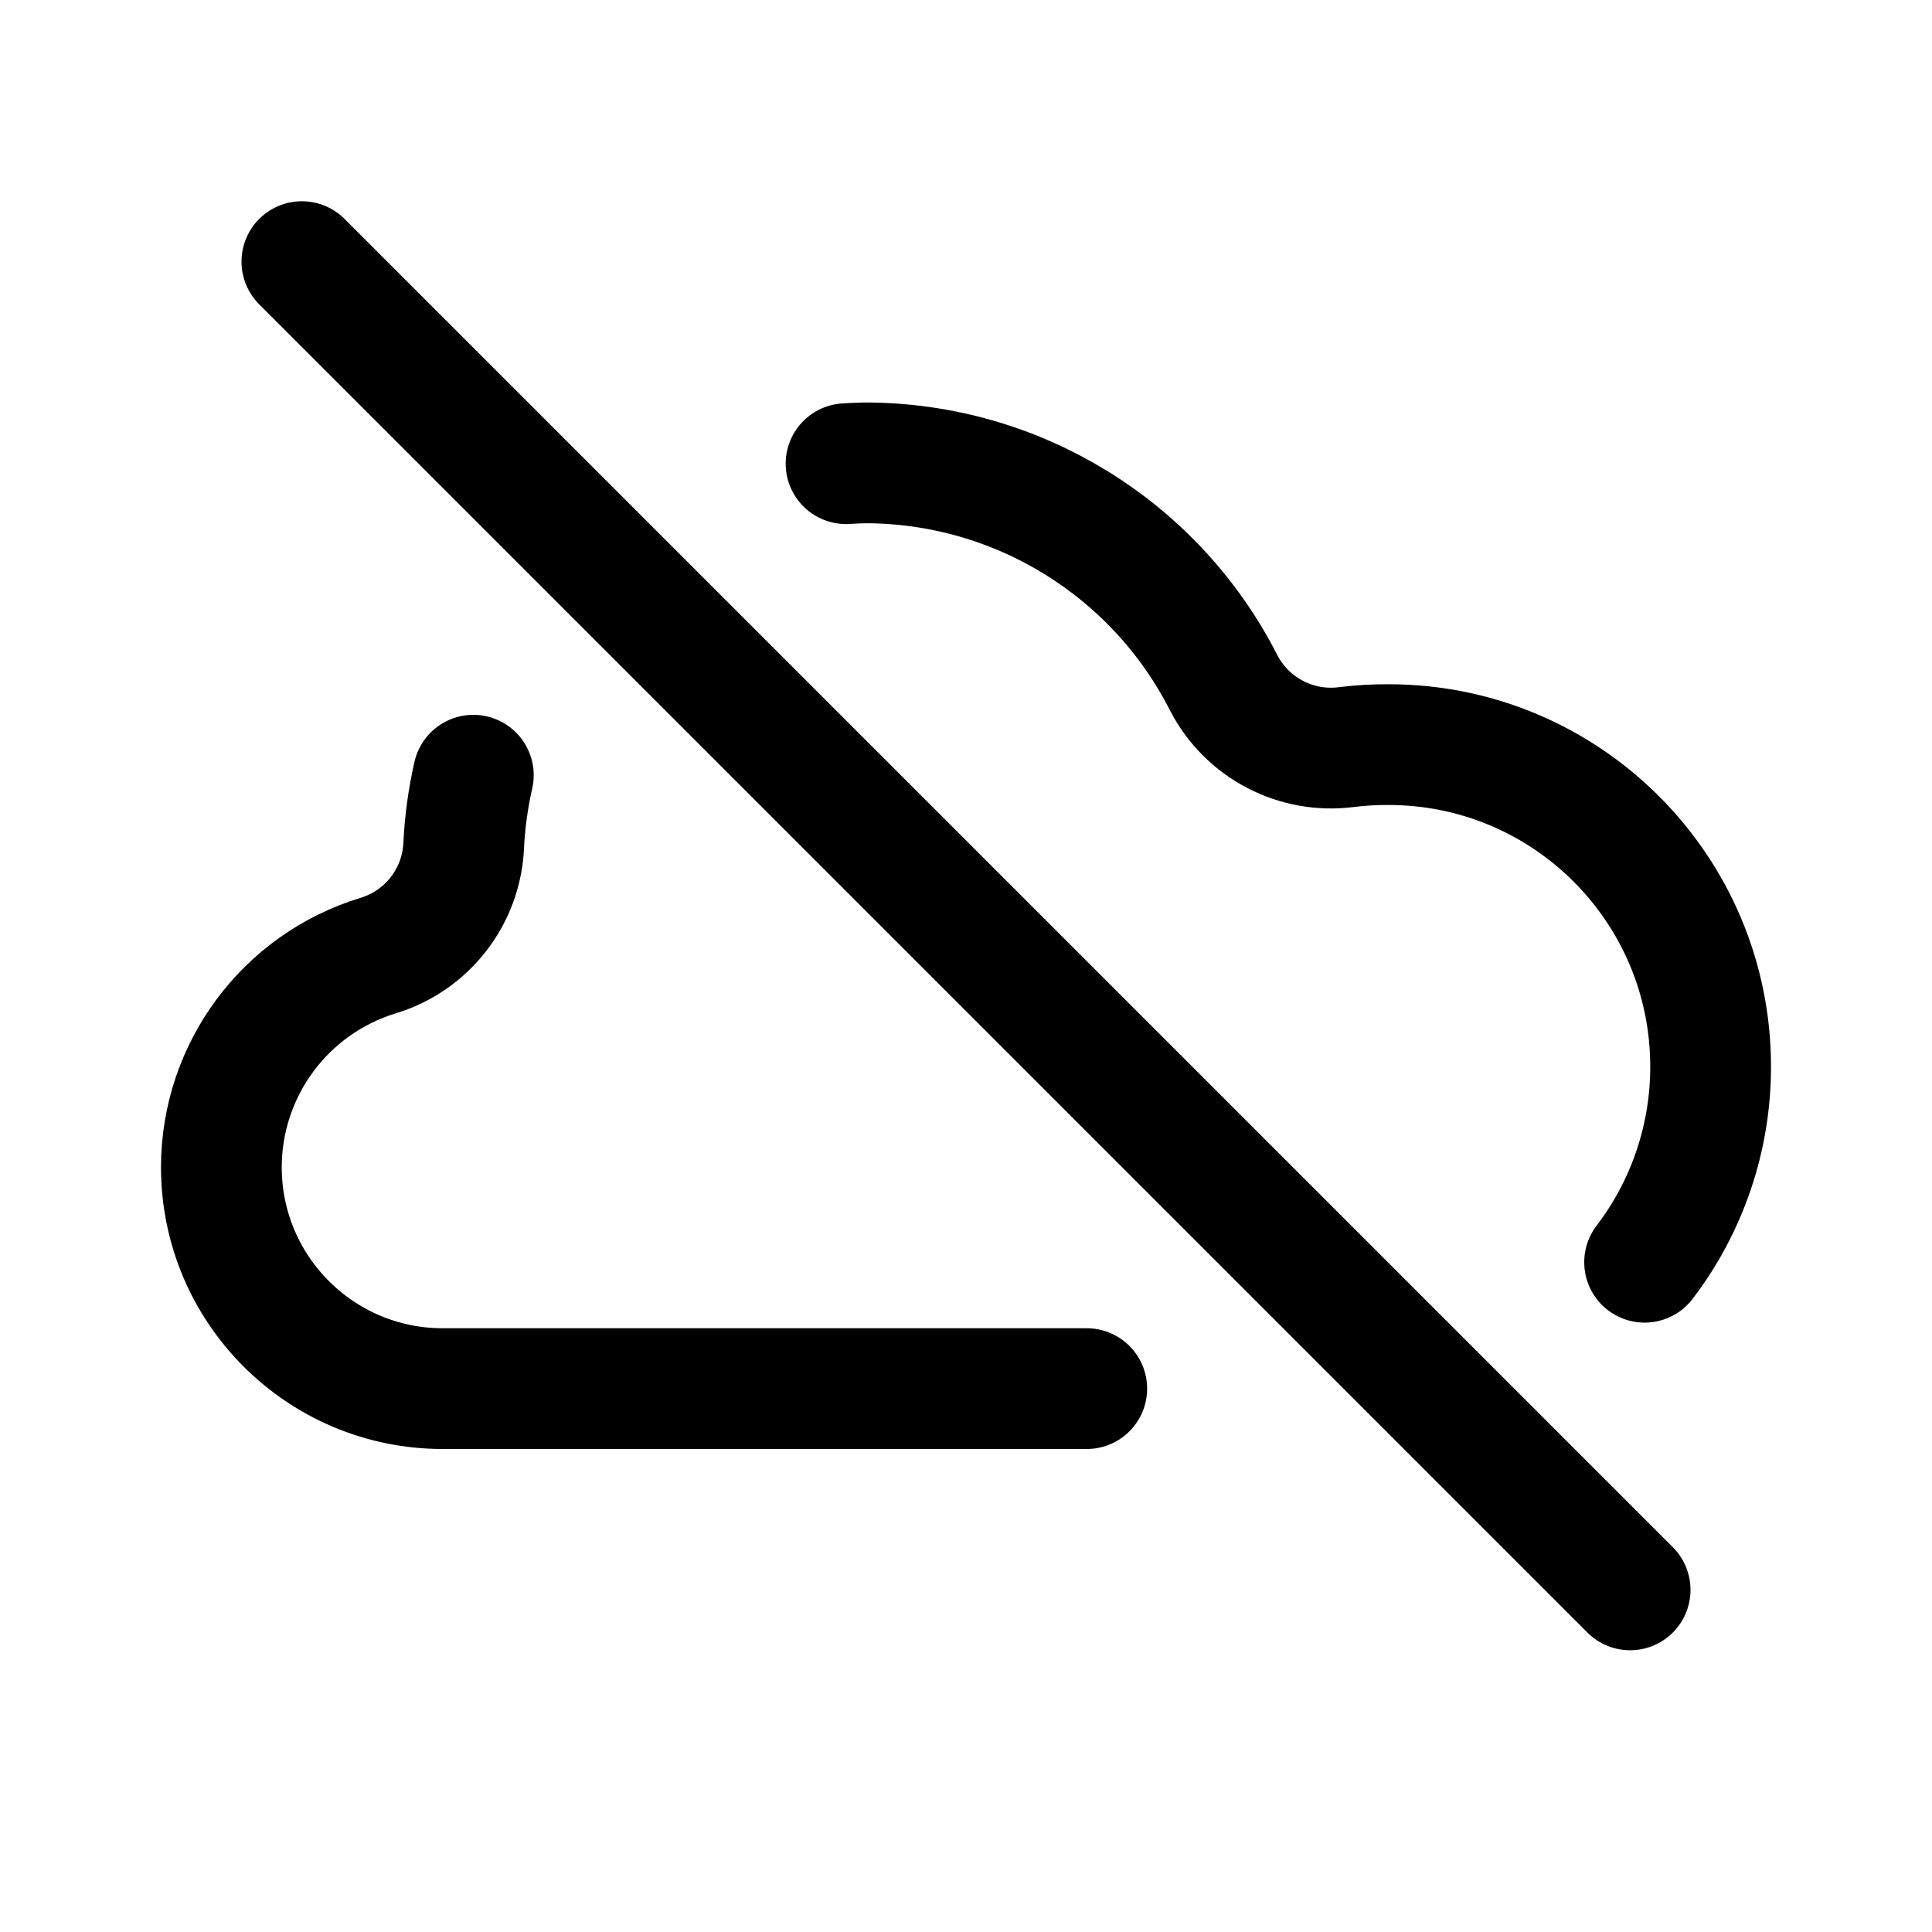
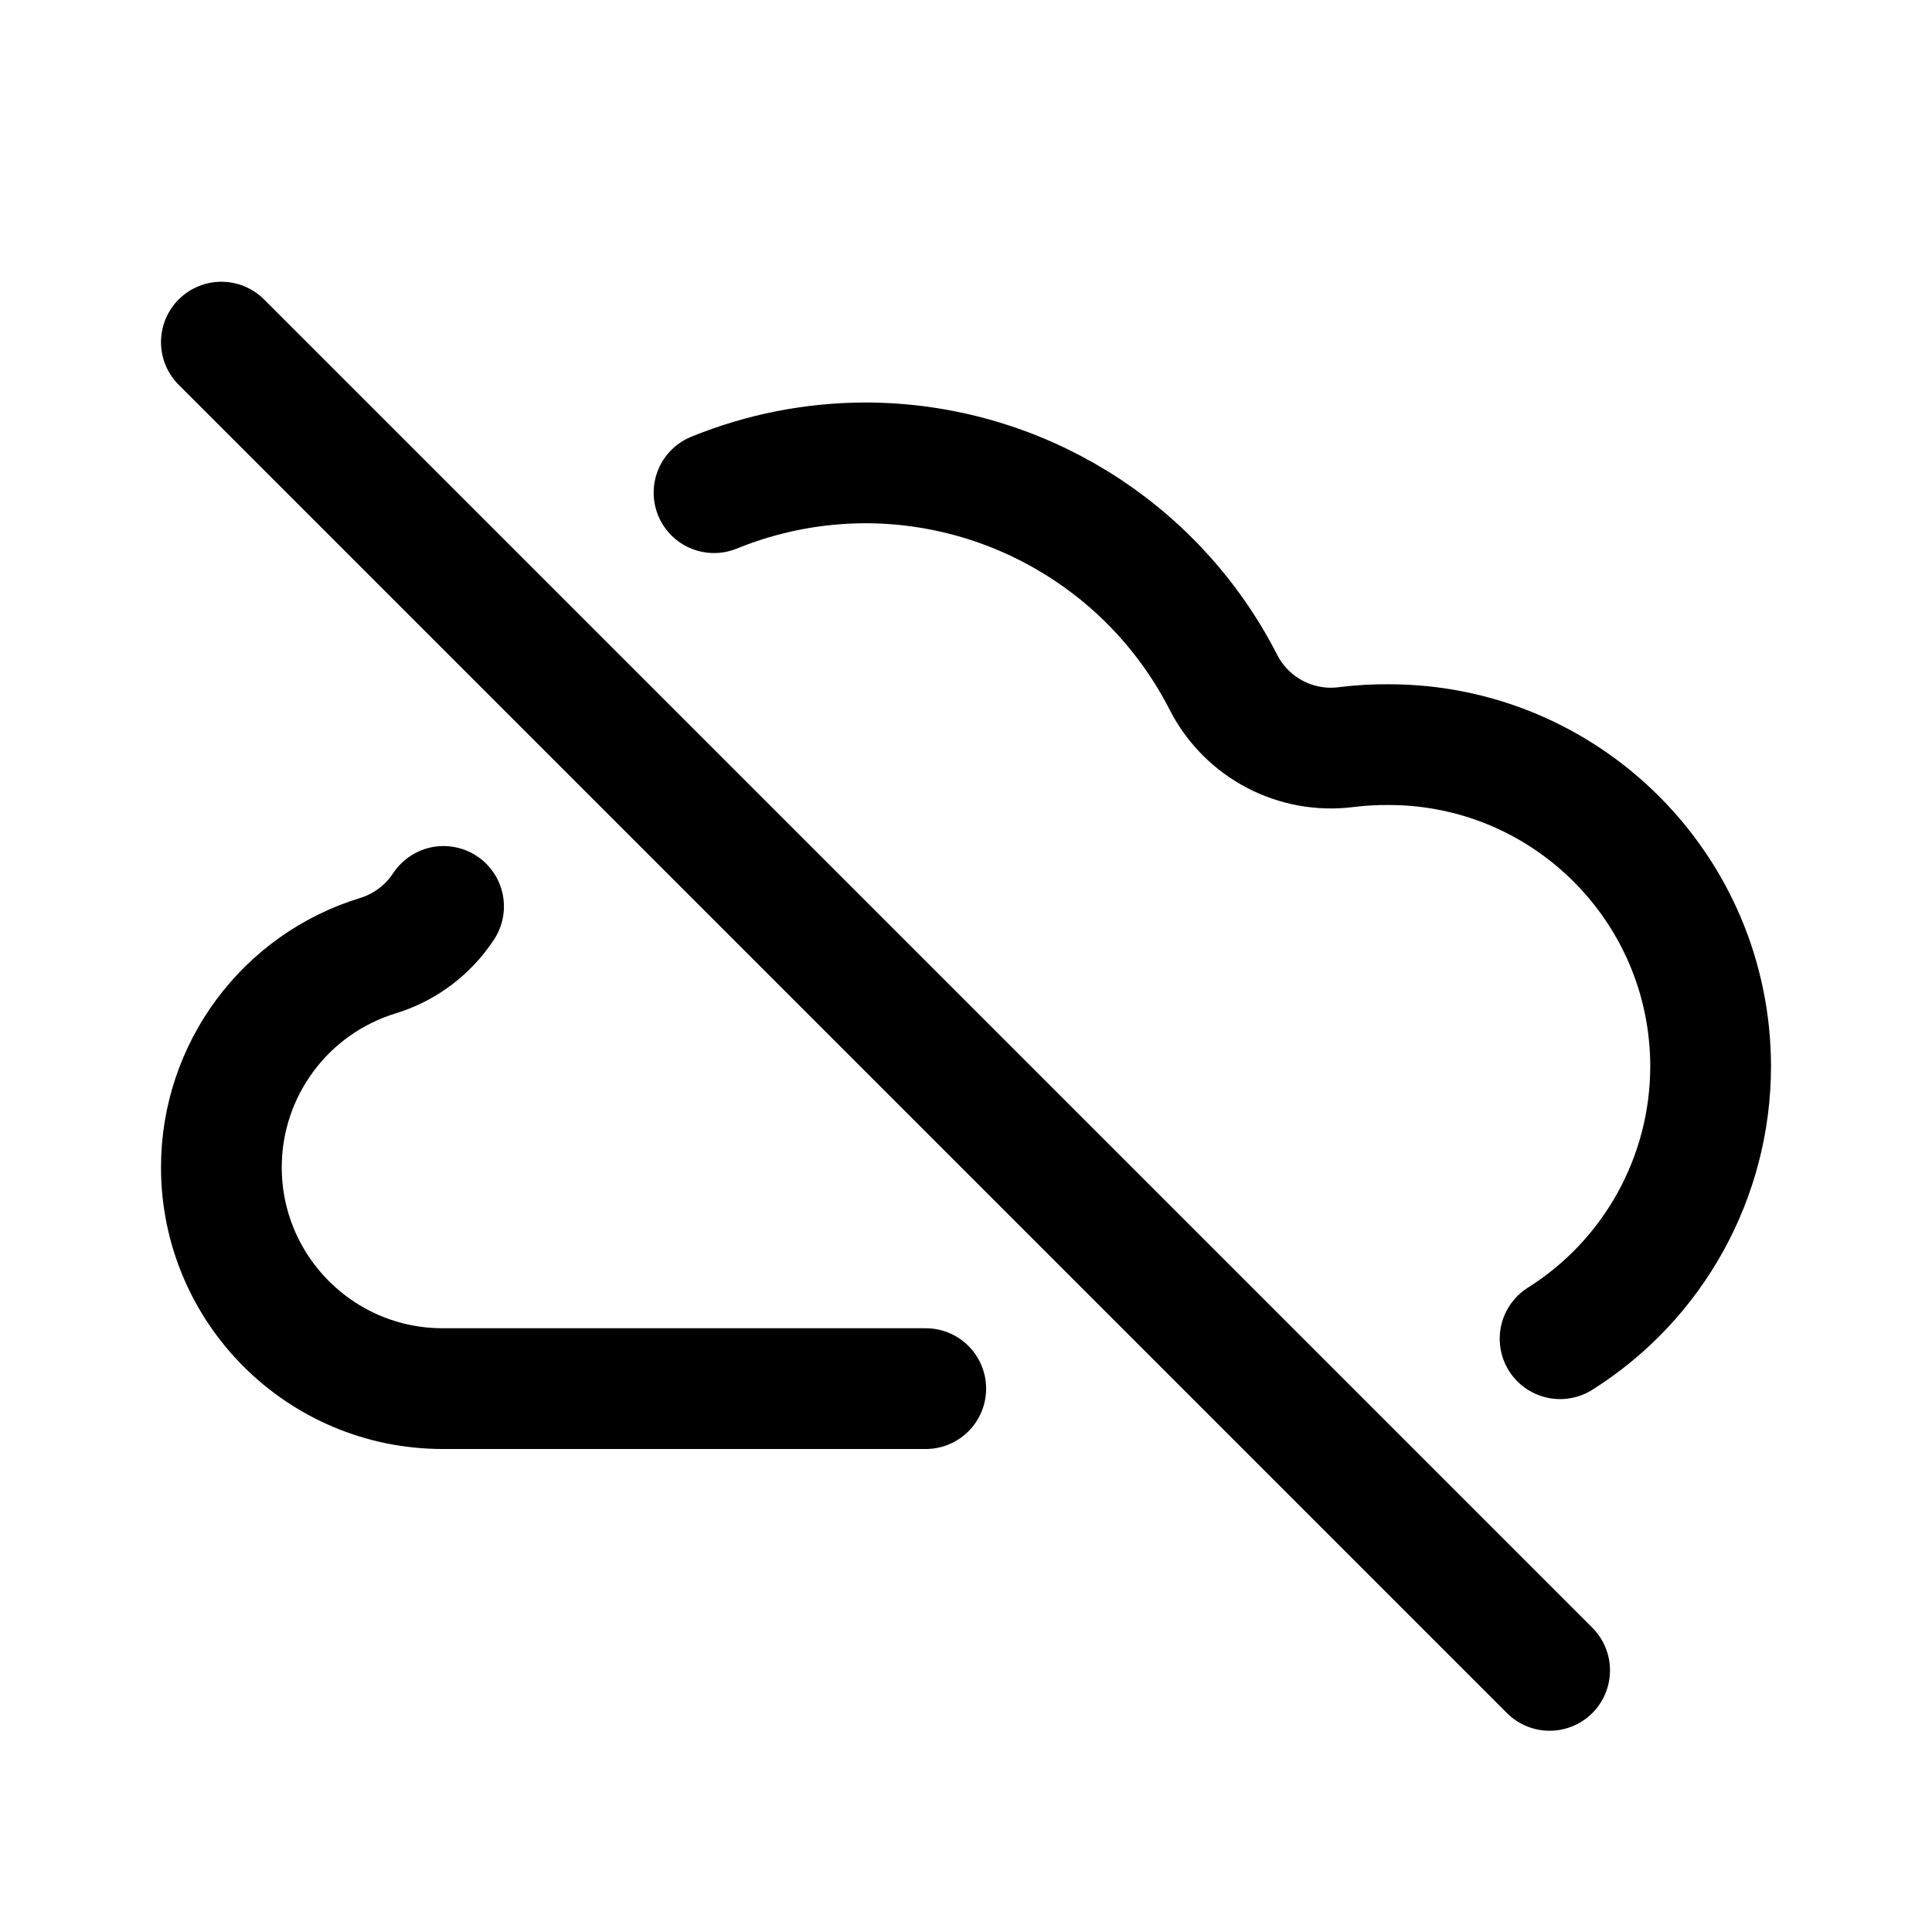
<svg xmlns="http://www.w3.org/2000/svg" viewBox="0 0 24 24" fill="none" stroke="currentColor" stroke-width="1.5" stroke-linecap="round" stroke-linejoin="round">
-   <path d="M10.51 5.76A5 5 0 0 1 10.75 5.75A5 5 0 0 1 15.2 8.48A1.5 1.5 0 0 0 16.73 9.28A4 4 0 0 1 17.25 9.25A4 4 0 0 1 21.25 13.25A4 4 0 0 1 20.43 15.68" />
-   <path d="M13.5 17.25H5.5A2.75 2.75 0 0 1 2.75 14.5A2.75 2.75 0 0 1 4.7 11.87A1.5 1.5 0 0 0 5.76 10.51A5 5 0 0 1 5.88 9.63" />
-   <path d="M3.75 3.25L20.25 19.75" />
+   <path d="M11.5 17.25H5.5A2.75 2.75 0 0 1 2.75 14.5A2.75 2.75 0 0 1 4.7 11.87A1.5 1.5 0 0 0 5.51 11.26" />
+   <path d="M8.87 6.12A5 5 0 0 1 10.75 5.75A5 5 0 0 1 15.2 8.48A1.5 1.5 0 0 0 16.73 9.28A4 4 0 0 1 17.25 9.25A4 4 0 0 1 21.25 13.25A4 4 0 0 1 19.38 16.63" />
+   <path d="M2.75 4.25L19.25 20.75" />
</svg>
